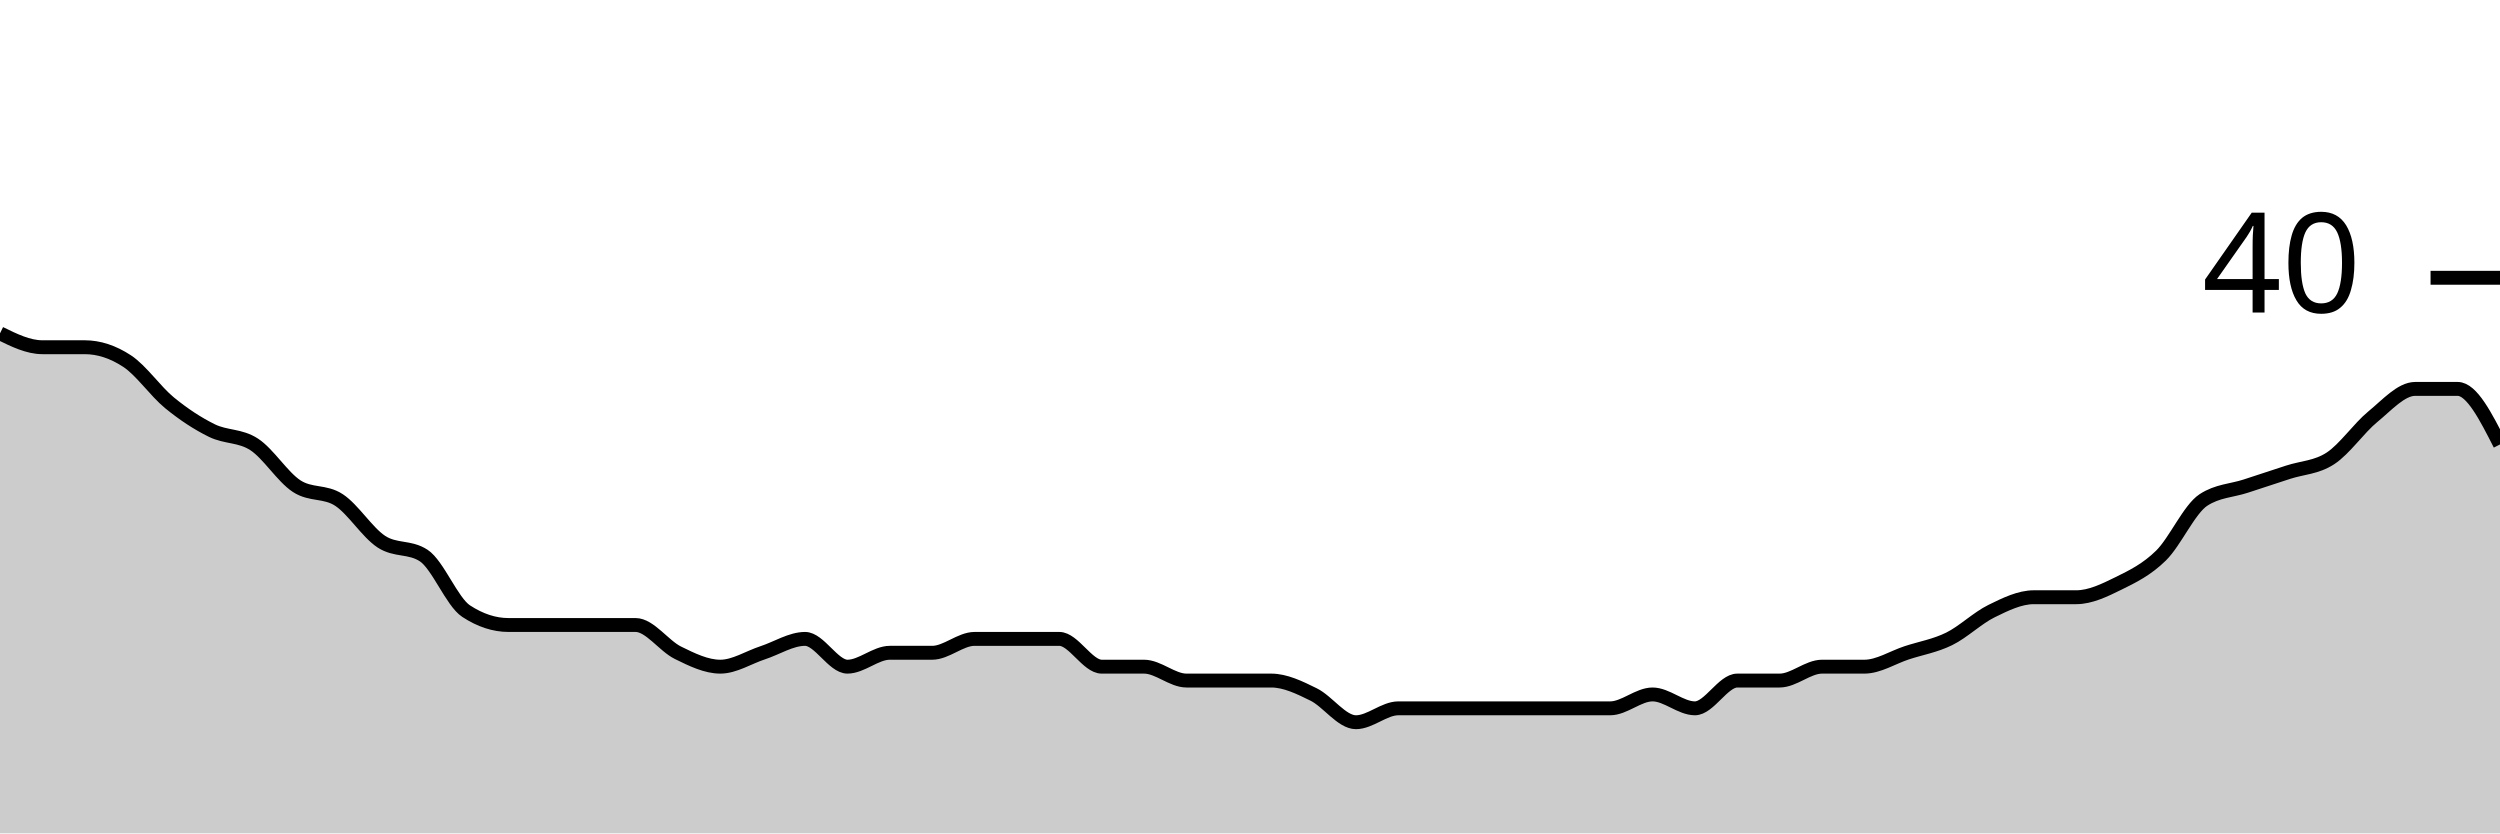
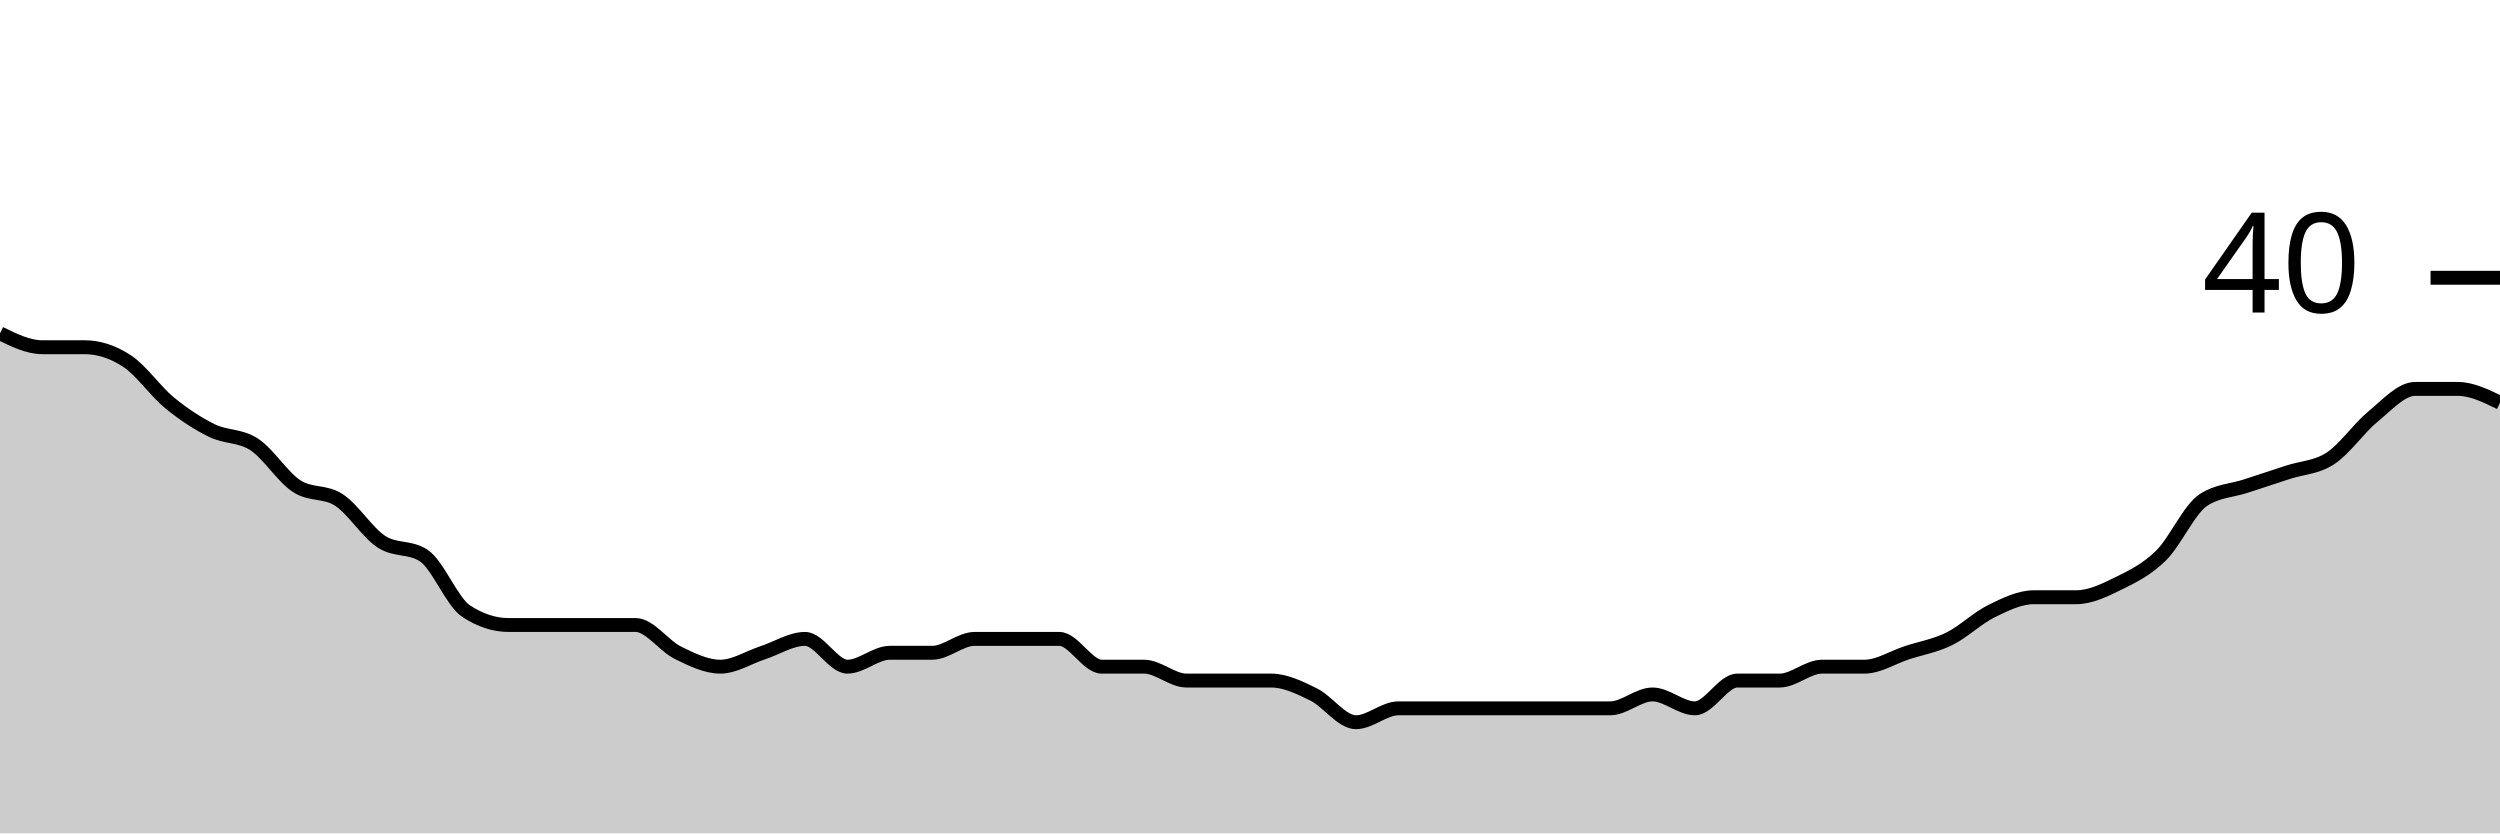
<svg xmlns="http://www.w3.org/2000/svg" viewBox="0 0 180 60">
  <g transform="translate(0,20)">
-     <path class="area" fill="rgba(0, 0, 0, 0.2)" d="M0,4C1.017,4.5,2.034,5,3.051,5C4.068,5,5.085,5,6.102,5C7.119,5,8.136,5.333,9.153,6C10.169,6.667,11.186,8.167,12.203,9C13.22,9.833,14.237,10.5,15.254,11C16.271,11.5,17.288,11.333,18.305,12C19.322,12.667,20.339,14.333,21.356,15C22.373,15.667,23.39,15.333,24.407,16C25.424,16.667,26.441,18.333,27.458,19C28.475,19.667,29.492,19.333,30.508,20C31.525,20.667,32.542,23.333,33.559,24C34.576,24.667,35.593,25,36.61,25C37.627,25,38.644,25,39.661,25C40.678,25,41.695,25,42.712,25C43.729,25,44.746,25,45.763,25C46.78,25,47.797,26.5,48.814,27C49.831,27.5,50.847,28,51.864,28C52.881,28,53.898,27.333,54.915,27C55.932,26.667,56.949,26,57.966,26C58.983,26,60,28,61.017,28C62.034,28,63.051,27,64.068,27C65.085,27,66.102,27,67.119,27C68.136,27,69.153,26,70.169,26C71.186,26,72.203,26,73.22,26C74.237,26,75.254,26,76.271,26C77.288,26,78.305,28,79.322,28C80.339,28,81.356,28,82.373,28C83.39,28,84.407,29,85.424,29C86.441,29,87.458,29,88.475,29C89.492,29,90.508,29,91.525,29C92.542,29,93.559,29.5,94.576,30C95.593,30.5,96.61,32,97.627,32C98.644,32,99.661,31,100.678,31C101.695,31,102.712,31,103.729,31C104.746,31,105.763,31,106.78,31C107.797,31,108.814,31,109.831,31C110.847,31,111.864,31,112.881,31C113.898,31,114.915,31,115.932,31C116.949,31,117.966,30,118.983,30C120,30,121.017,31,122.034,31C123.051,31,124.068,29,125.085,29C126.102,29,127.119,29,128.136,29C129.153,29,130.169,28,131.186,28C132.203,28,133.22,28,134.237,28C135.254,28,136.271,27.333,137.288,27C138.305,26.667,139.322,26.5,140.339,26C141.356,25.5,142.373,24.5,143.39,24C144.407,23.5,145.424,23,146.441,23C147.458,23,148.475,23,149.492,23C150.508,23,151.525,22.5,152.542,22C153.559,21.5,154.576,21,155.593,20C156.61,19,157.627,16.667,158.644,16C159.661,15.333,160.678,15.333,161.695,15C162.712,14.667,163.729,14.333,164.746,14C165.763,13.667,166.78,13.667,167.797,13C168.814,12.333,169.831,10.833,170.847,10C171.864,9.167,172.881,8,173.898,8C174.915,8,175.932,8,176.949,8C177.966,8,178.983,10,180,12L180,40C178.983,40,177.966,40,176.949,40C175.932,40,174.915,40,173.898,40C172.881,40,171.864,40,170.847,40C169.831,40,168.814,40,167.797,40C166.78,40,165.763,40,164.746,40C163.729,40,162.712,40,161.695,40C160.678,40,159.661,40,158.644,40C157.627,40,156.61,40,155.593,40C154.576,40,153.559,40,152.542,40C151.525,40,150.508,40,149.492,40C148.475,40,147.458,40,146.441,40C145.424,40,144.407,40,143.39,40C142.373,40,141.356,40,140.339,40C139.322,40,138.305,40,137.288,40C136.271,40,135.254,40,134.237,40C133.22,40,132.203,40,131.186,40C130.169,40,129.153,40,128.136,40C127.119,40,126.102,40,125.085,40C124.068,40,123.051,40,122.034,40C121.017,40,120,40,118.983,40C117.966,40,116.949,40,115.932,40C114.915,40,113.898,40,112.881,40C111.864,40,110.847,40,109.831,40C108.814,40,107.797,40,106.78,40C105.763,40,104.746,40,103.729,40C102.712,40,101.695,40,100.678,40C99.661,40,98.644,40,97.627,40C96.61,40,95.593,40,94.576,40C93.559,40,92.542,40,91.525,40C90.508,40,89.492,40,88.475,40C87.458,40,86.441,40,85.424,40C84.407,40,83.39,40,82.373,40C81.356,40,80.339,40,79.322,40C78.305,40,77.288,40,76.271,40C75.254,40,74.237,40,73.22,40C72.203,40,71.186,40,70.169,40C69.153,40,68.136,40,67.119,40C66.102,40,65.085,40,64.068,40C63.051,40,62.034,40,61.017,40C60,40,58.983,40,57.966,40C56.949,40,55.932,40,54.915,40C53.898,40,52.881,40,51.864,40C50.847,40,49.831,40,48.814,40C47.797,40,46.78,40,45.763,40C44.746,40,43.729,40,42.712,40C41.695,40,40.678,40,39.661,40C38.644,40,37.627,40,36.61,40C35.593,40,34.576,40,33.559,40C32.542,40,31.525,40,30.508,40C29.492,40,28.475,40,27.458,40C26.441,40,25.424,40,24.407,40C23.39,40,22.373,40,21.356,40C20.339,40,19.322,40,18.305,40C17.288,40,16.271,40,15.254,40C14.237,40,13.22,40,12.203,40C11.186,40,10.169,40,9.153,40C8.136,40,7.119,40,6.102,40C5.085,40,4.068,40,3.051,40C2.034,40,1.017,40,0,40Z" />
-     <path class="line" stroke="black" fill="none" d="M0,4C1.017,4.5,2.034,5,3.051,5C4.068,5,5.085,5,6.102,5C7.119,5,8.136,5.333,9.153,6C10.169,6.667,11.186,8.167,12.203,9C13.22,9.833,14.237,10.5,15.254,11C16.271,11.5,17.288,11.333,18.305,12C19.322,12.667,20.339,14.333,21.356,15C22.373,15.667,23.39,15.333,24.407,16C25.424,16.667,26.441,18.333,27.458,19C28.475,19.667,29.492,19.333,30.508,20C31.525,20.667,32.542,23.333,33.559,24C34.576,24.667,35.593,25,36.61,25C37.627,25,38.644,25,39.661,25C40.678,25,41.695,25,42.712,25C43.729,25,44.746,25,45.763,25C46.78,25,47.797,26.5,48.814,27C49.831,27.5,50.847,28,51.864,28C52.881,28,53.898,27.333,54.915,27C55.932,26.667,56.949,26,57.966,26C58.983,26,60,28,61.017,28C62.034,28,63.051,27,64.068,27C65.085,27,66.102,27,67.119,27C68.136,27,69.153,26,70.169,26C71.186,26,72.203,26,73.22,26C74.237,26,75.254,26,76.271,26C77.288,26,78.305,28,79.322,28C80.339,28,81.356,28,82.373,28C83.39,28,84.407,29,85.424,29C86.441,29,87.458,29,88.475,29C89.492,29,90.508,29,91.525,29C92.542,29,93.559,29.5,94.576,30C95.593,30.5,96.61,32,97.627,32C98.644,32,99.661,31,100.678,31C101.695,31,102.712,31,103.729,31C104.746,31,105.763,31,106.78,31C107.797,31,108.814,31,109.831,31C110.847,31,111.864,31,112.881,31C113.898,31,114.915,31,115.932,31C116.949,31,117.966,30,118.983,30C120,30,121.017,31,122.034,31C123.051,31,124.068,29,125.085,29C126.102,29,127.119,29,128.136,29C129.153,29,130.169,28,131.186,28C132.203,28,133.22,28,134.237,28C135.254,28,136.271,27.333,137.288,27C138.305,26.667,139.322,26.5,140.339,26C141.356,25.5,142.373,24.5,143.39,24C144.407,23.5,145.424,23,146.441,23C147.458,23,148.475,23,149.492,23C150.508,23,151.525,22.5,152.542,22C153.559,21.5,154.576,21,155.593,20C156.61,19,157.627,16.667,158.644,16C159.661,15.333,160.678,15.333,161.695,15C162.712,14.667,163.729,14.333,164.746,14C165.763,13.667,166.78,13.667,167.797,13C168.814,12.333,169.831,10.833,170.847,10C171.864,9.167,172.881,8,173.898,8C174.915,8,175.932,8,176.949,8C177.966,8,178.983,10,180,12" />
+     <path class="area" fill="rgba(0, 0, 0, 0.2)" d="M0,4C1.017,4.5,2.034,5,3.051,5C4.068,5,5.085,5,6.102,5C7.119,5,8.136,5.333,9.153,6C10.169,6.667,11.186,8.167,12.203,9C13.22,9.833,14.237,10.5,15.254,11C16.271,11.5,17.288,11.333,18.305,12C19.322,12.667,20.339,14.333,21.356,15C22.373,15.667,23.39,15.333,24.407,16C25.424,16.667,26.441,18.333,27.458,19C28.475,19.667,29.492,19.333,30.508,20C31.525,20.667,32.542,23.333,33.559,24C34.576,24.667,35.593,25,36.61,25C37.627,25,38.644,25,39.661,25C40.678,25,41.695,25,42.712,25C43.729,25,44.746,25,45.763,25C46.78,25,47.797,26.5,48.814,27C49.831,27.5,50.847,28,51.864,28C52.881,28,53.898,27.333,54.915,27C55.932,26.667,56.949,26,57.966,26C58.983,26,60,28,61.017,28C62.034,28,63.051,27,64.068,27C65.085,27,66.102,27,67.119,27C68.136,27,69.153,26,70.169,26C71.186,26,72.203,26,73.22,26C74.237,26,75.254,26,76.271,26C77.288,26,78.305,28,79.322,28C80.339,28,81.356,28,82.373,28C83.39,28,84.407,29,85.424,29C86.441,29,87.458,29,88.475,29C89.492,29,90.508,29,91.525,29C92.542,29,93.559,29.5,94.576,30C95.593,30.5,96.61,32,97.627,32C98.644,32,99.661,31,100.678,31C101.695,31,102.712,31,103.729,31C104.746,31,105.763,31,106.78,31C107.797,31,108.814,31,109.831,31C110.847,31,111.864,31,112.881,31C113.898,31,114.915,31,115.932,31C116.949,31,117.966,30,118.983,30C120,30,121.017,31,122.034,31C123.051,31,124.068,29,125.085,29C126.102,29,127.119,29,128.136,29C129.153,29,130.169,28,131.186,28C132.203,28,133.22,28,134.237,28C135.254,28,136.271,27.333,137.288,27C138.305,26.667,139.322,26.5,140.339,26C141.356,25.5,142.373,24.5,143.39,24C144.407,23.5,145.424,23,146.441,23C147.458,23,148.475,23,149.492,23C150.508,23,151.525,22.5,152.542,22C153.559,21.5,154.576,21,155.593,20C156.61,19,157.627,16.667,158.644,16C159.661,15.333,160.678,15.333,161.695,15C162.712,14.667,163.729,14.333,164.746,14C165.763,13.667,166.78,13.667,167.797,13C168.814,12.333,169.831,10.833,170.847,10C171.864,9.167,172.881,8,173.898,8C174.915,8,175.932,8,176.949,8C177.966,8,178.983,8.5,180,9L180,40C178.983,40,177.966,40,176.949,40C175.932,40,174.915,40,173.898,40C172.881,40,171.864,40,170.847,40C169.831,40,168.814,40,167.797,40C166.78,40,165.763,40,164.746,40C163.729,40,162.712,40,161.695,40C160.678,40,159.661,40,158.644,40C157.627,40,156.61,40,155.593,40C154.576,40,153.559,40,152.542,40C151.525,40,150.508,40,149.492,40C148.475,40,147.458,40,146.441,40C145.424,40,144.407,40,143.39,40C142.373,40,141.356,40,140.339,40C139.322,40,138.305,40,137.288,40C136.271,40,135.254,40,134.237,40C133.22,40,132.203,40,131.186,40C130.169,40,129.153,40,128.136,40C127.119,40,126.102,40,125.085,40C124.068,40,123.051,40,122.034,40C121.017,40,120,40,118.983,40C117.966,40,116.949,40,115.932,40C114.915,40,113.898,40,112.881,40C111.864,40,110.847,40,109.831,40C108.814,40,107.797,40,106.78,40C105.763,40,104.746,40,103.729,40C102.712,40,101.695,40,100.678,40C99.661,40,98.644,40,97.627,40C96.61,40,95.593,40,94.576,40C93.559,40,92.542,40,91.525,40C90.508,40,89.492,40,88.475,40C87.458,40,86.441,40,85.424,40C84.407,40,83.39,40,82.373,40C81.356,40,80.339,40,79.322,40C78.305,40,77.288,40,76.271,40C75.254,40,74.237,40,73.22,40C72.203,40,71.186,40,70.169,40C69.153,40,68.136,40,67.119,40C66.102,40,65.085,40,64.068,40C63.051,40,62.034,40,61.017,40C60,40,58.983,40,57.966,40C56.949,40,55.932,40,54.915,40C53.898,40,52.881,40,51.864,40C50.847,40,49.831,40,48.814,40C47.797,40,46.78,40,45.763,40C44.746,40,43.729,40,42.712,40C41.695,40,40.678,40,39.661,40C38.644,40,37.627,40,36.61,40C35.593,40,34.576,40,33.559,40C32.542,40,31.525,40,30.508,40C29.492,40,28.475,40,27.458,40C26.441,40,25.424,40,24.407,40C23.39,40,22.373,40,21.356,40C20.339,40,19.322,40,18.305,40C17.288,40,16.271,40,15.254,40C14.237,40,13.22,40,12.203,40C11.186,40,10.169,40,9.153,40C8.136,40,7.119,40,6.102,40C5.085,40,4.068,40,3.051,40C2.034,40,1.017,40,0,40Z" />
+     <path class="line" stroke="black" fill="none" d="M0,4C1.017,4.5,2.034,5,3.051,5C4.068,5,5.085,5,6.102,5C7.119,5,8.136,5.333,9.153,6C10.169,6.667,11.186,8.167,12.203,9C13.22,9.833,14.237,10.5,15.254,11C16.271,11.5,17.288,11.333,18.305,12C19.322,12.667,20.339,14.333,21.356,15C22.373,15.667,23.39,15.333,24.407,16C25.424,16.667,26.441,18.333,27.458,19C28.475,19.667,29.492,19.333,30.508,20C31.525,20.667,32.542,23.333,33.559,24C34.576,24.667,35.593,25,36.61,25C37.627,25,38.644,25,39.661,25C40.678,25,41.695,25,42.712,25C43.729,25,44.746,25,45.763,25C46.78,25,47.797,26.5,48.814,27C49.831,27.5,50.847,28,51.864,28C52.881,28,53.898,27.333,54.915,27C55.932,26.667,56.949,26,57.966,26C58.983,26,60,28,61.017,28C62.034,28,63.051,27,64.068,27C65.085,27,66.102,27,67.119,27C68.136,27,69.153,26,70.169,26C71.186,26,72.203,26,73.22,26C74.237,26,75.254,26,76.271,26C77.288,26,78.305,28,79.322,28C80.339,28,81.356,28,82.373,28C83.39,28,84.407,29,85.424,29C86.441,29,87.458,29,88.475,29C89.492,29,90.508,29,91.525,29C92.542,29,93.559,29.5,94.576,30C95.593,30.5,96.61,32,97.627,32C98.644,32,99.661,31,100.678,31C101.695,31,102.712,31,103.729,31C104.746,31,105.763,31,106.78,31C107.797,31,108.814,31,109.831,31C110.847,31,111.864,31,112.881,31C113.898,31,114.915,31,115.932,31C116.949,31,117.966,30,118.983,30C120,30,121.017,31,122.034,31C123.051,31,124.068,29,125.085,29C126.102,29,127.119,29,128.136,29C129.153,29,130.169,28,131.186,28C132.203,28,133.22,28,134.237,28C135.254,28,136.271,27.333,137.288,27C138.305,26.667,139.322,26.5,140.339,26C141.356,25.5,142.373,24.5,143.39,24C144.407,23.5,145.424,23,146.441,23C147.458,23,148.475,23,149.492,23C150.508,23,151.525,22.5,152.542,22C153.559,21.5,154.576,21,155.593,20C156.61,19,157.627,16.667,158.644,16C159.661,15.333,160.678,15.333,161.695,15C162.712,14.667,163.729,14.333,164.746,14C165.763,13.667,166.78,13.667,167.797,13C168.814,12.333,169.831,10.833,170.847,10C171.864,9.167,172.881,8,173.898,8C174.915,8,175.932,8,176.949,8C177.966,8,178.983,8.5,180,9" />
    <path class="axis-ceiling" stroke-width="1" stroke="black" fill="none" d="M175,0L180,0" />
    <text class="axis-ceiling-label" font-family="sans-serif" text-anchor="end" font-size="10px" x="170" y="2.5">40</text>
  </g>
</svg>
